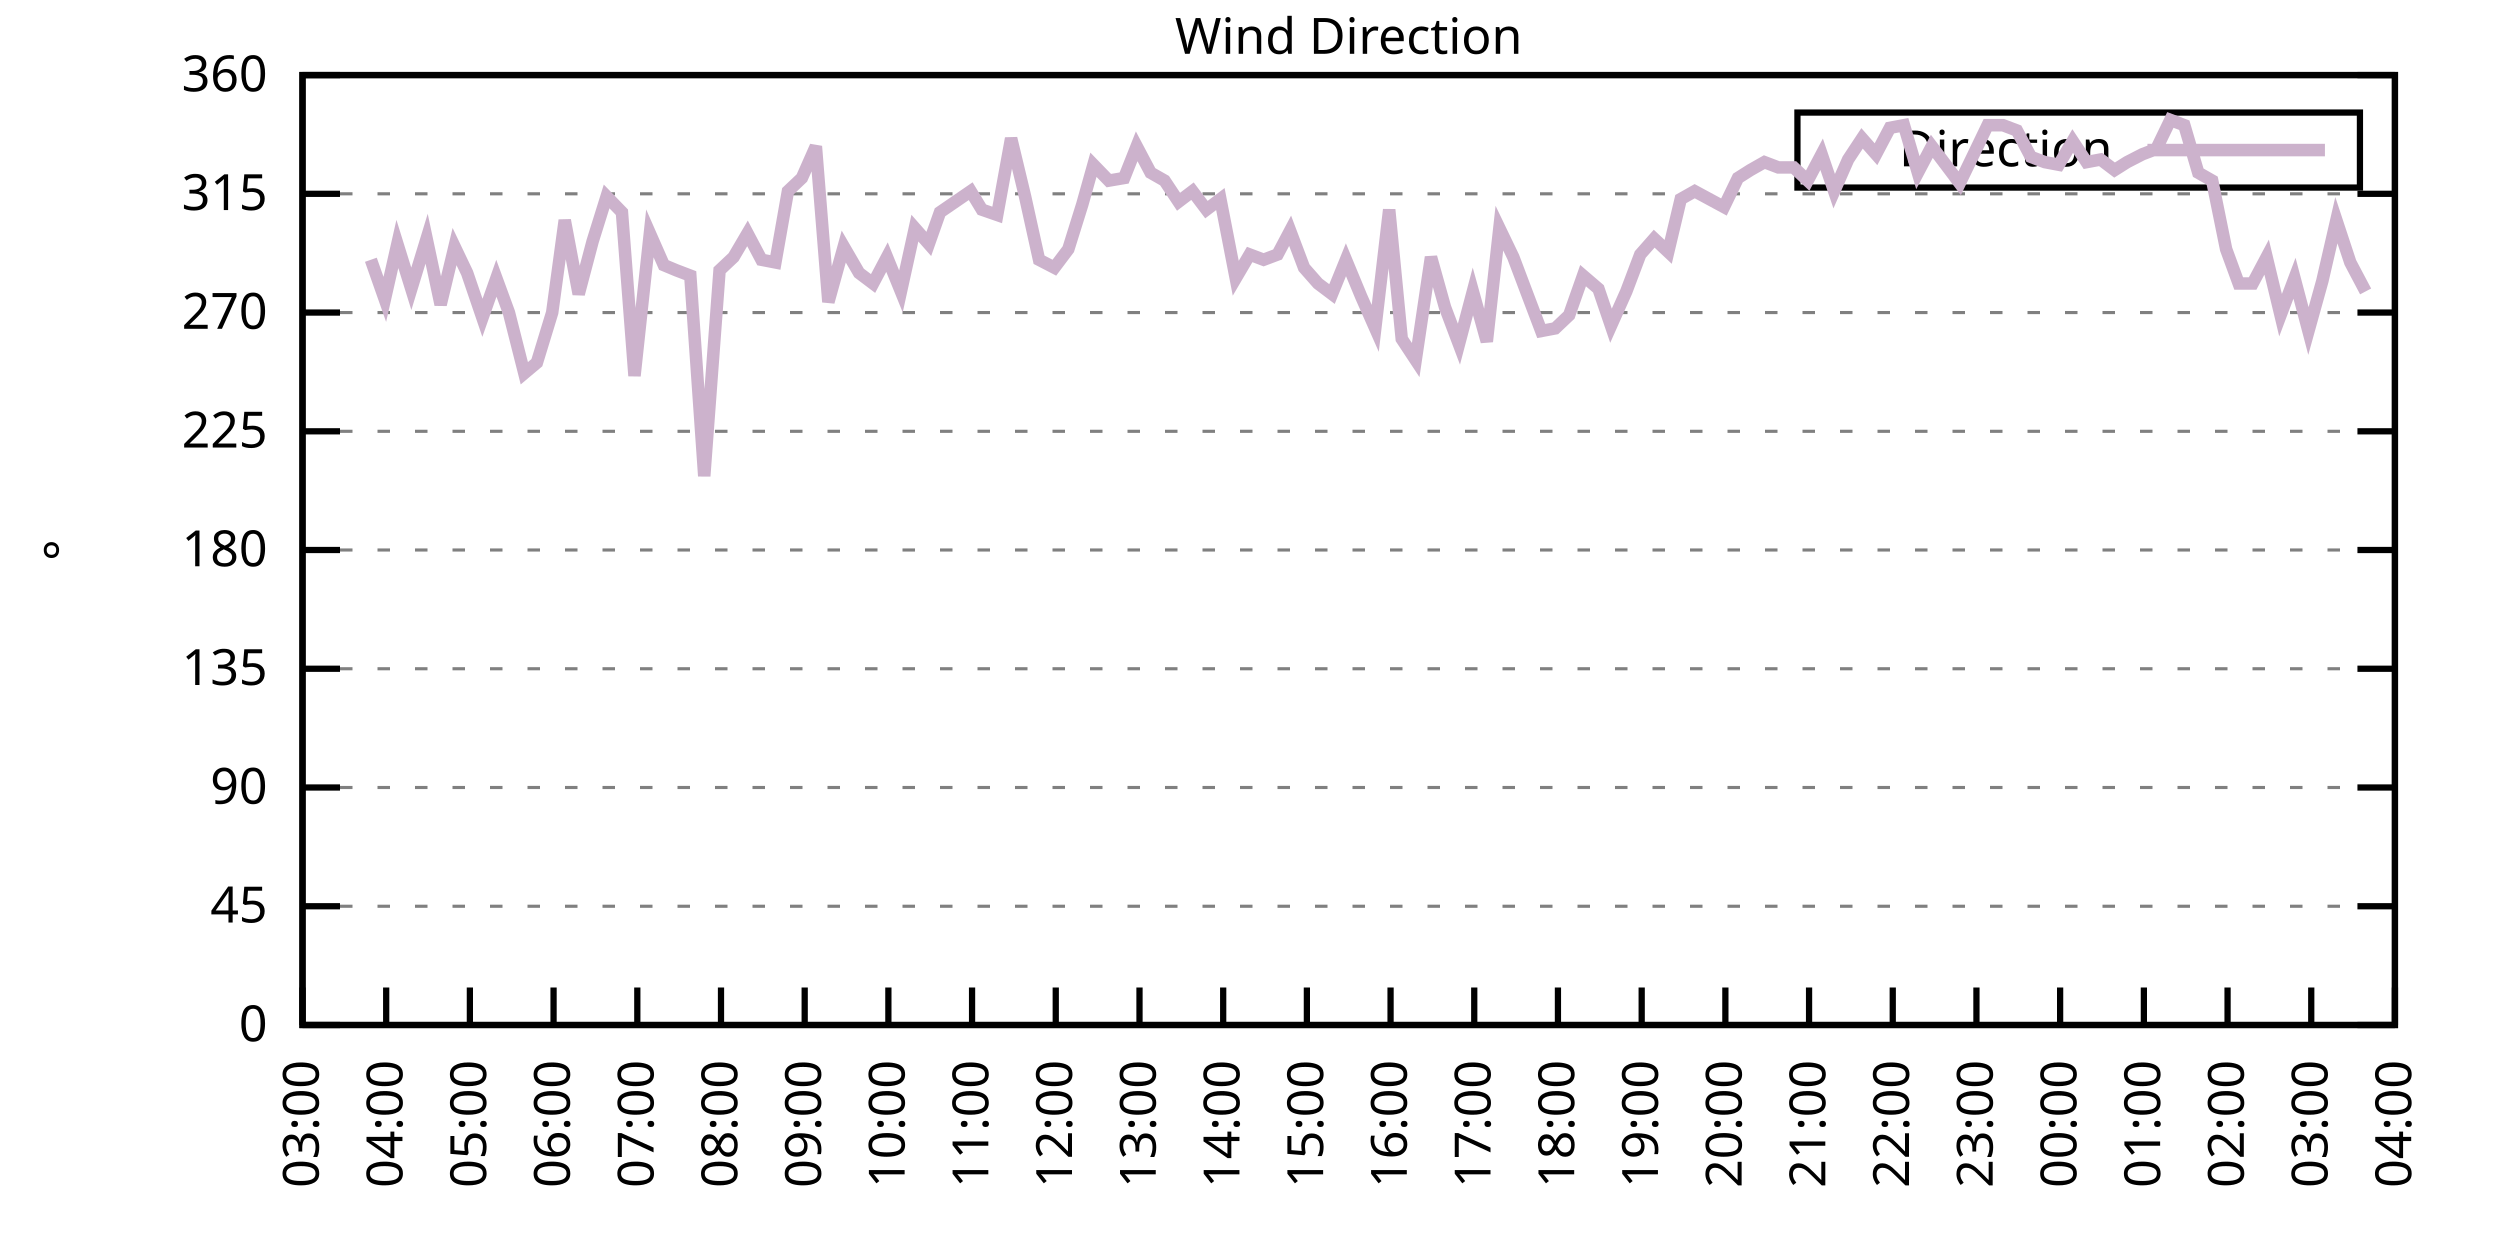
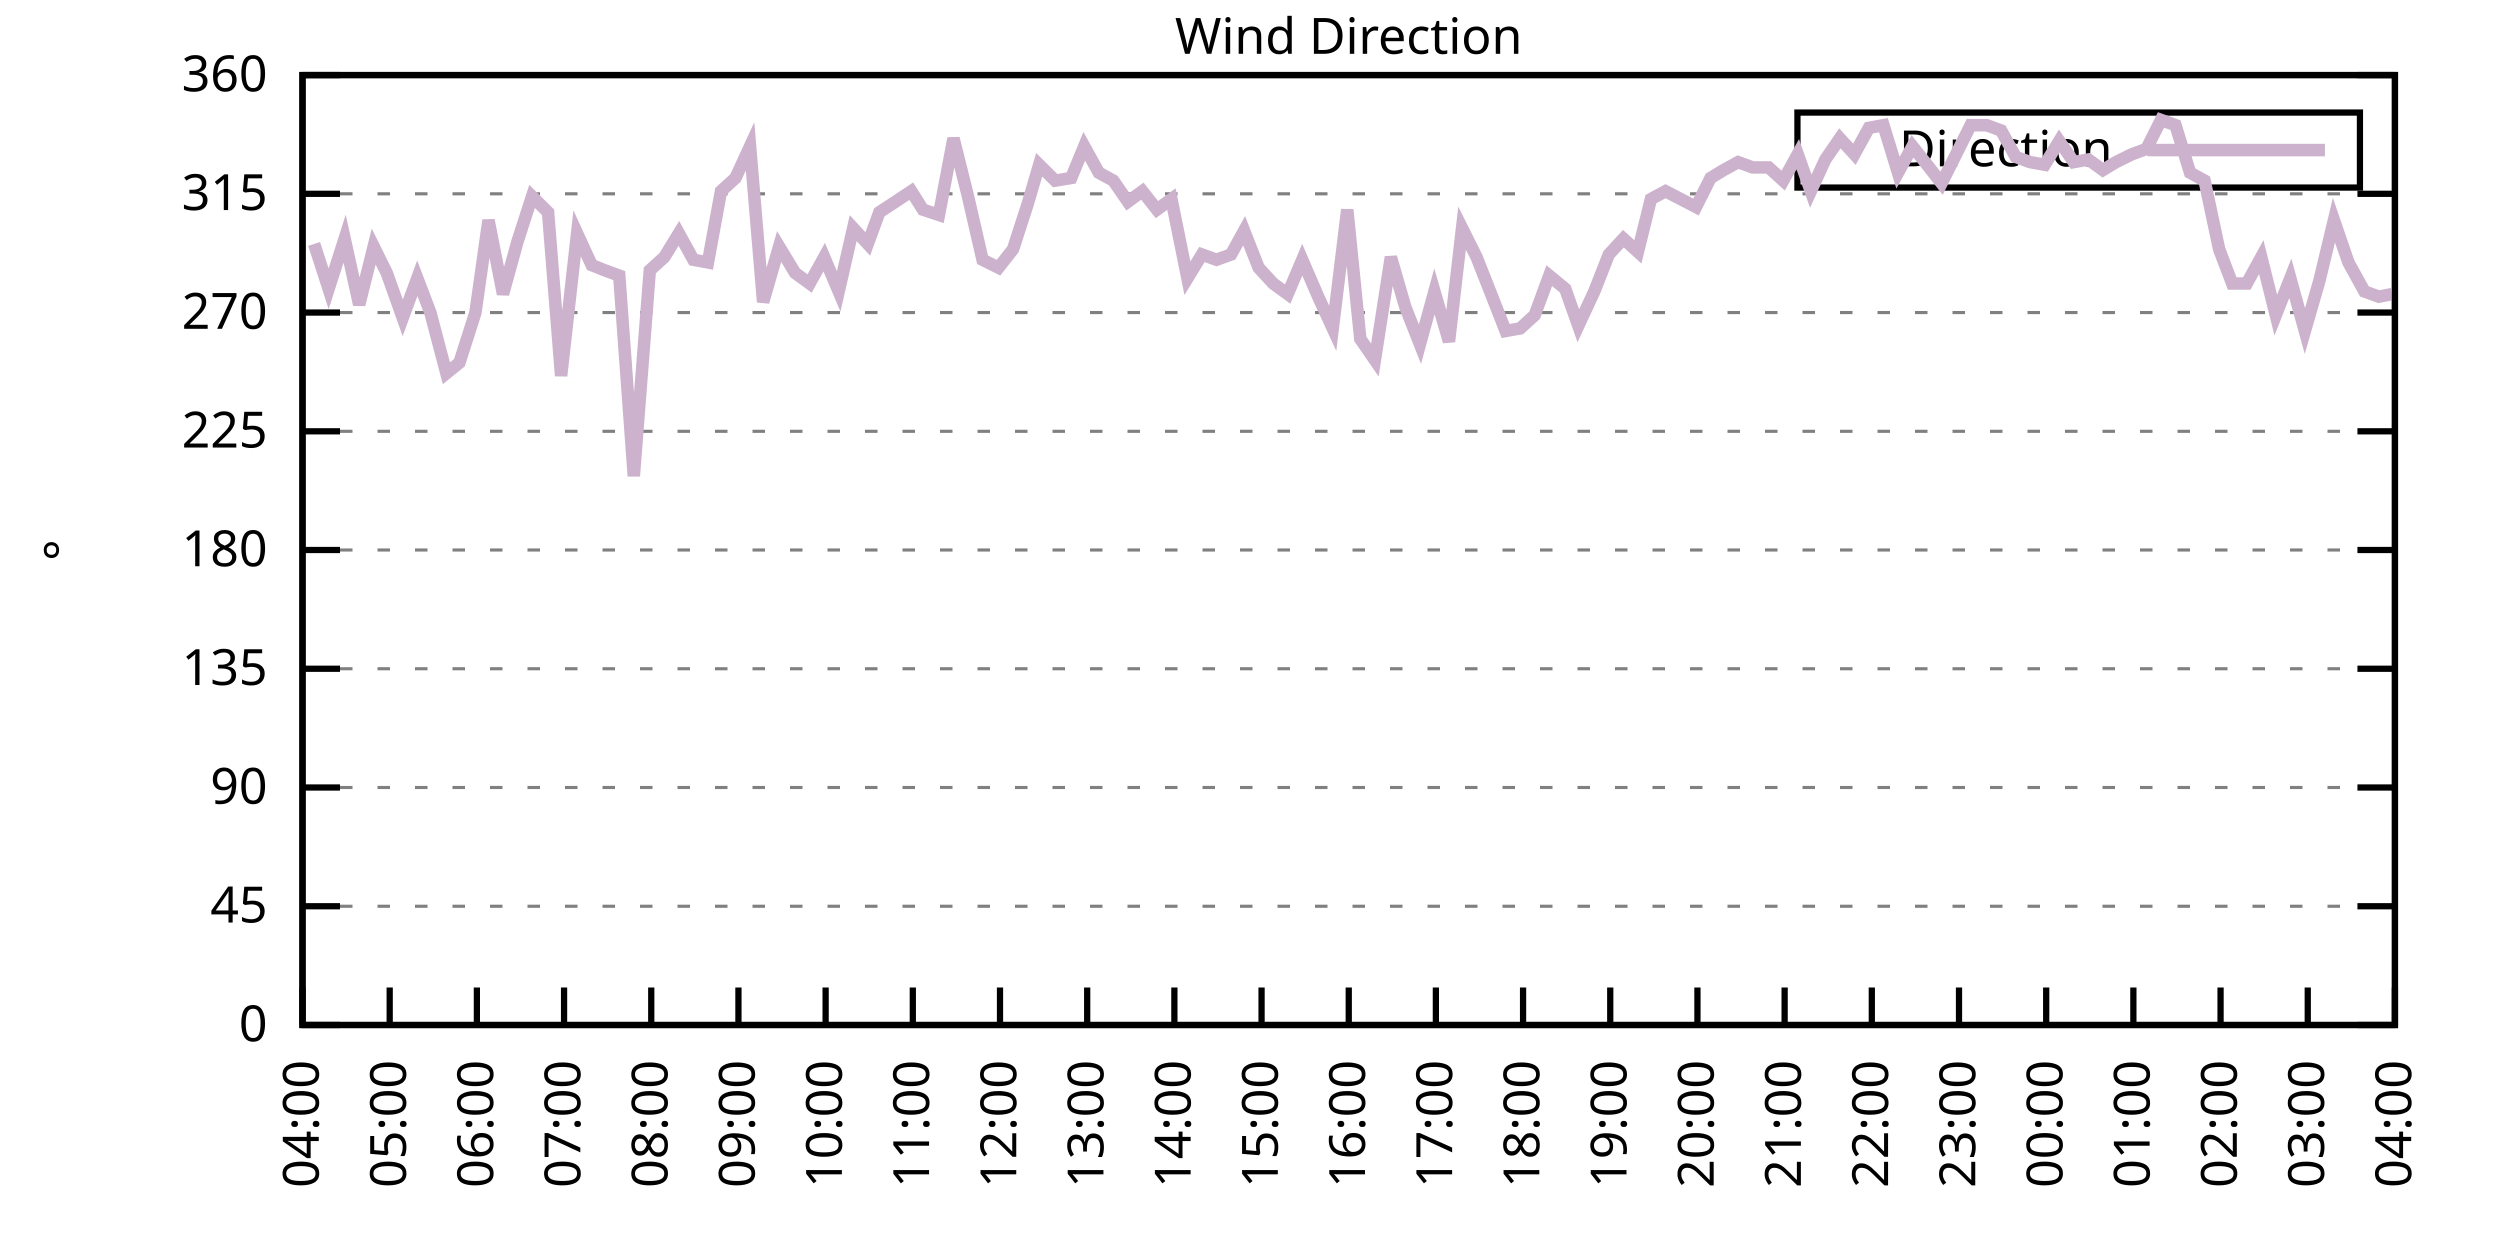
<svg xmlns="http://www.w3.org/2000/svg" xmlns:xlink="http://www.w3.org/1999/xlink" width="400" height="200" viewBox="0 0 400 200">
  <g id="gnuplot_canvas">
    <rect x="0" y="0" width="400" height="200" fill="none" />
    <defs>
      <circle id="gpDot" r="0.5" stroke-width="0.5" stroke="currentColor" />
      <path id="gpPt0" stroke-width="0.333" stroke="currentColor" d="M-1,0 h2 M0,-1 v2" />
      <path id="gpPt1" stroke-width="0.333" stroke="currentColor" d="M-1,-1 L1,1 M1,-1 L-1,1" />
      <path id="gpPt2" stroke-width="0.333" stroke="currentColor" d="M-1,0 L1,0 M0,-1 L0,1 M-1,-1 L1,1 M-1,1 L1,-1" />
      <rect id="gpPt3" stroke-width="0.333" stroke="currentColor" x="-1" y="-1" width="2" height="2" />
      <rect id="gpPt4" stroke-width="0.333" stroke="currentColor" fill="currentColor" x="-1" y="-1" width="2" height="2" />
      <circle id="gpPt5" stroke-width="0.333" stroke="currentColor" cx="0" cy="0" r="1" />
      <use xlink:href="#gpPt5" id="gpPt6" fill="currentColor" stroke="none" />
      <path id="gpPt7" stroke-width="0.333" stroke="currentColor" d="M0,-1.33 L-1.33,0.67 L1.33,0.67 z" />
      <use xlink:href="#gpPt7" id="gpPt8" fill="currentColor" stroke="none" />
      <use xlink:href="#gpPt7" id="gpPt9" stroke="currentColor" transform="rotate(180)" />
      <use xlink:href="#gpPt9" id="gpPt10" fill="currentColor" stroke="none" />
      <use xlink:href="#gpPt3" id="gpPt11" stroke="currentColor" transform="rotate(45)" />
      <use xlink:href="#gpPt11" id="gpPt12" fill="currentColor" stroke="none" />
      <path id="gpPt13" stroke-width="0.333" stroke="currentColor" d="M0,1.330 L1.265,0.411 L0.782,-1.067 L-0.782,-1.076 L-1.265,0.411 z" />
      <use xlink:href="#gpPt13" id="gpPt14" fill="currentColor" stroke="none" />
      <filter id="textbox" filterUnits="objectBoundingBox" x="0" y="0" height="1" width="1">
        <feFlood flood-color="white" flood-opacity="1" result="bgnd" />
        <feComposite in="SourceGraphic" in2="bgnd" operator="atop" />
      </filter>
      <filter id="greybox" filterUnits="objectBoundingBox" x="0" y="0" height="1" width="1">
        <feFlood flood-color="lightgrey" flood-opacity="1" result="grey" />
        <feComposite in="SourceGraphic" in2="grey" operator="atop" />
      </filter>
    </defs>
    <g fill="none" color="white" stroke="currentColor" stroke-width="1.00" stroke-linecap="butt" stroke-linejoin="miter">
</g>
    <g fill="none" color="black" stroke="currentColor" stroke-width="1.00" stroke-linecap="butt" stroke-linejoin="miter">
      <g stroke="none" shape-rendering="crispEdges">
        <polygon fill="rgb(255, 255, 255)" points="48.40,164.00 383.18,164.00 383.18,12.02 48.40,12.02 " />
      </g>
    </g>
    <g fill="none" color="black" stroke="currentColor" stroke-width="1.00" stroke-linecap="butt" stroke-linejoin="miter">
</g>
    <g fill="none" color="black" stroke="black" stroke-width="0.50" stroke-linecap="butt" stroke-linejoin="miter">
</g>
    <g fill="none" color="gray" stroke="currentColor" stroke-width="0.50" stroke-linecap="butt" stroke-linejoin="miter">
      <path stroke="gray" stroke-dasharray="2,4" class="gridline" d="M48.40,164.00 L383.19,164.00  " />
    </g>
    <g fill="none" color="gray" stroke="gray" stroke-width="1.00" stroke-linecap="butt" stroke-linejoin="miter">
</g>
    <g fill="none" color="black" stroke="currentColor" stroke-width="1.00" stroke-linecap="butt" stroke-linejoin="miter">
      <path stroke="black" d="M48.40,164.00 L54.40,164.00 M383.19,164.00 L377.19,164.00  " />
      <g transform="translate(42.80,166.60)" stroke="none" fill="black" font-family="Sans" font-size="8.00" text-anchor="end">
        <text>
          <tspan font-family="Sans"> 0</tspan>
        </text>
      </g>
    </g>
    <g fill="none" color="black" stroke="currentColor" stroke-width="1.00" stroke-linecap="butt" stroke-linejoin="miter">
</g>
    <g fill="none" color="black" stroke="black" stroke-width="0.50" stroke-linecap="butt" stroke-linejoin="miter">
</g>
    <g fill="none" color="gray" stroke="currentColor" stroke-width="0.50" stroke-linecap="butt" stroke-linejoin="miter">
      <path stroke="gray" stroke-dasharray="2,4" class="gridline" d="M48.40,145.00 L383.19,145.00  " />
    </g>
    <g fill="none" color="gray" stroke="gray" stroke-width="1.00" stroke-linecap="butt" stroke-linejoin="miter">
</g>
    <g fill="none" color="black" stroke="currentColor" stroke-width="1.00" stroke-linecap="butt" stroke-linejoin="miter">
      <path stroke="black" d="M48.40,145.00 L54.40,145.00 M383.19,145.00 L377.19,145.00  " />
      <g transform="translate(42.80,147.60)" stroke="none" fill="black" font-family="Sans" font-size="8.00" text-anchor="end">
        <text>
          <tspan font-family="Sans"> 45</tspan>
        </text>
      </g>
    </g>
    <g fill="none" color="black" stroke="currentColor" stroke-width="1.00" stroke-linecap="butt" stroke-linejoin="miter">
</g>
    <g fill="none" color="black" stroke="black" stroke-width="0.50" stroke-linecap="butt" stroke-linejoin="miter">
</g>
    <g fill="none" color="gray" stroke="currentColor" stroke-width="0.50" stroke-linecap="butt" stroke-linejoin="miter">
      <path stroke="gray" stroke-dasharray="2,4" class="gridline" d="M48.40,126.00 L383.19,126.00  " />
    </g>
    <g fill="none" color="gray" stroke="gray" stroke-width="1.00" stroke-linecap="butt" stroke-linejoin="miter">
</g>
    <g fill="none" color="black" stroke="currentColor" stroke-width="1.00" stroke-linecap="butt" stroke-linejoin="miter">
      <path stroke="black" d="M48.40,126.00 L54.40,126.00 M383.19,126.00 L377.19,126.00  " />
      <g transform="translate(42.80,128.60)" stroke="none" fill="black" font-family="Sans" font-size="8.00" text-anchor="end">
        <text>
          <tspan font-family="Sans"> 90</tspan>
        </text>
      </g>
    </g>
    <g fill="none" color="black" stroke="currentColor" stroke-width="1.00" stroke-linecap="butt" stroke-linejoin="miter">
</g>
    <g fill="none" color="black" stroke="black" stroke-width="0.50" stroke-linecap="butt" stroke-linejoin="miter">
</g>
    <g fill="none" color="gray" stroke="currentColor" stroke-width="0.50" stroke-linecap="butt" stroke-linejoin="miter">
      <path stroke="gray" stroke-dasharray="2,4" class="gridline" d="M48.40,107.00 L383.19,107.00  " />
    </g>
    <g fill="none" color="gray" stroke="gray" stroke-width="1.00" stroke-linecap="butt" stroke-linejoin="miter">
</g>
    <g fill="none" color="black" stroke="currentColor" stroke-width="1.00" stroke-linecap="butt" stroke-linejoin="miter">
      <path stroke="black" d="M48.40,107.00 L54.40,107.00 M383.19,107.00 L377.19,107.00  " />
      <g transform="translate(42.80,109.60)" stroke="none" fill="black" font-family="Sans" font-size="8.00" text-anchor="end">
        <text>
          <tspan font-family="Sans"> 135</tspan>
        </text>
      </g>
    </g>
    <g fill="none" color="black" stroke="currentColor" stroke-width="1.00" stroke-linecap="butt" stroke-linejoin="miter">
</g>
    <g fill="none" color="black" stroke="black" stroke-width="0.50" stroke-linecap="butt" stroke-linejoin="miter">
</g>
    <g fill="none" color="gray" stroke="currentColor" stroke-width="0.50" stroke-linecap="butt" stroke-linejoin="miter">
      <path stroke="gray" stroke-dasharray="2,4" class="gridline" d="M48.40,88.00 L383.19,88.00  " />
    </g>
    <g fill="none" color="gray" stroke="gray" stroke-width="1.00" stroke-linecap="butt" stroke-linejoin="miter">
</g>
    <g fill="none" color="black" stroke="currentColor" stroke-width="1.00" stroke-linecap="butt" stroke-linejoin="miter">
      <path stroke="black" d="M48.40,88.00 L54.40,88.00 M383.19,88.00 L377.19,88.00  " />
      <g transform="translate(42.80,90.60)" stroke="none" fill="black" font-family="Sans" font-size="8.00" text-anchor="end">
        <text>
          <tspan font-family="Sans"> 180</tspan>
        </text>
      </g>
    </g>
    <g fill="none" color="black" stroke="currentColor" stroke-width="1.00" stroke-linecap="butt" stroke-linejoin="miter">
</g>
    <g fill="none" color="black" stroke="black" stroke-width="0.50" stroke-linecap="butt" stroke-linejoin="miter">
</g>
    <g fill="none" color="gray" stroke="currentColor" stroke-width="0.50" stroke-linecap="butt" stroke-linejoin="miter">
      <path stroke="gray" stroke-dasharray="2,4" class="gridline" d="M48.40,69.01 L383.19,69.01  " />
    </g>
    <g fill="none" color="gray" stroke="gray" stroke-width="1.00" stroke-linecap="butt" stroke-linejoin="miter">
</g>
    <g fill="none" color="black" stroke="currentColor" stroke-width="1.00" stroke-linecap="butt" stroke-linejoin="miter">
      <path stroke="black" d="M48.40,69.01 L54.40,69.01 M383.19,69.01 L377.19,69.01  " />
      <g transform="translate(42.80,71.61)" stroke="none" fill="black" font-family="Sans" font-size="8.00" text-anchor="end">
        <text>
          <tspan font-family="Sans"> 225</tspan>
        </text>
      </g>
    </g>
    <g fill="none" color="black" stroke="currentColor" stroke-width="1.00" stroke-linecap="butt" stroke-linejoin="miter">
</g>
    <g fill="none" color="black" stroke="black" stroke-width="0.50" stroke-linecap="butt" stroke-linejoin="miter">
</g>
    <g fill="none" color="gray" stroke="currentColor" stroke-width="0.50" stroke-linecap="butt" stroke-linejoin="miter">
      <path stroke="gray" stroke-dasharray="2,4" class="gridline" d="M48.40,50.01 L383.19,50.01  " />
    </g>
    <g fill="none" color="gray" stroke="gray" stroke-width="1.00" stroke-linecap="butt" stroke-linejoin="miter">
</g>
    <g fill="none" color="black" stroke="currentColor" stroke-width="1.00" stroke-linecap="butt" stroke-linejoin="miter">
      <path stroke="black" d="M48.40,50.01 L54.40,50.01 M383.19,50.01 L377.19,50.01  " />
      <g transform="translate(42.80,52.61)" stroke="none" fill="black" font-family="Sans" font-size="8.00" text-anchor="end">
        <text>
          <tspan font-family="Sans"> 270</tspan>
        </text>
      </g>
    </g>
    <g fill="none" color="black" stroke="currentColor" stroke-width="1.00" stroke-linecap="butt" stroke-linejoin="miter">
</g>
    <g fill="none" color="black" stroke="black" stroke-width="0.50" stroke-linecap="butt" stroke-linejoin="miter">
</g>
    <g fill="none" color="gray" stroke="currentColor" stroke-width="0.50" stroke-linecap="butt" stroke-linejoin="miter">
      <path stroke="gray" stroke-dasharray="2,4" class="gridline" d="M48.40,31.01 L383.19,31.01  " />
    </g>
    <g fill="none" color="gray" stroke="gray" stroke-width="1.00" stroke-linecap="butt" stroke-linejoin="miter">
</g>
    <g fill="none" color="black" stroke="currentColor" stroke-width="1.00" stroke-linecap="butt" stroke-linejoin="miter">
      <path stroke="black" d="M48.40,31.01 L54.40,31.01 M383.19,31.01 L377.19,31.01  " />
      <g transform="translate(42.80,33.61)" stroke="none" fill="black" font-family="Sans" font-size="8.00" text-anchor="end">
        <text>
          <tspan font-family="Sans"> 315</tspan>
        </text>
      </g>
    </g>
    <g fill="none" color="black" stroke="currentColor" stroke-width="1.00" stroke-linecap="butt" stroke-linejoin="miter">
</g>
    <g fill="none" color="black" stroke="black" stroke-width="0.50" stroke-linecap="butt" stroke-linejoin="miter">
</g>
    <g fill="none" color="gray" stroke="currentColor" stroke-width="0.50" stroke-linecap="butt" stroke-linejoin="miter">
      <path stroke="gray" stroke-dasharray="2,4" class="gridline" d="M48.40,12.01 L383.19,12.01  " />
    </g>
    <g fill="none" color="gray" stroke="gray" stroke-width="1.00" stroke-linecap="butt" stroke-linejoin="miter">
</g>
    <g fill="none" color="black" stroke="currentColor" stroke-width="1.00" stroke-linecap="butt" stroke-linejoin="miter">
      <path stroke="black" d="M48.40,12.01 L54.40,12.01 M383.19,12.01 L377.19,12.01  " />
      <g transform="translate(42.80,14.61)" stroke="none" fill="black" font-family="Sans" font-size="8.00" text-anchor="end">
        <text>
          <tspan font-family="Sans"> 360</tspan>
        </text>
      </g>
    </g>
    <g fill="none" color="black" stroke="currentColor" stroke-width="1.00" stroke-linecap="butt" stroke-linejoin="miter">
      <path stroke="black" d="M48.40,164.00 L48.40,158.00  " />
      <g transform="translate(51.00,169.60) rotate(270.00)" stroke="none" fill="black" font-family="Sans" font-size="8.00" text-anchor="end">
        <text>
-           <tspan font-family="Sans">03:00</tspan>
-         </text>
-       </g>
-     </g>
-     <g fill="none" color="black" stroke="currentColor" stroke-width="1.00" stroke-linecap="butt" stroke-linejoin="miter">
-       <path stroke="black" d="M61.79,164.00 L61.79,158.00  " />
-       <g transform="translate(64.39,169.60) rotate(270.00)" stroke="none" fill="black" font-family="Sans" font-size="8.00" text-anchor="end">
-         <text>
          <tspan font-family="Sans">04:00</tspan>
        </text>
      </g>
    </g>
    <g fill="none" color="black" stroke="currentColor" stroke-width="1.00" stroke-linecap="butt" stroke-linejoin="miter">
-       <path stroke="black" d="M75.18,164.00 L75.18,158.00  " />
-       <g transform="translate(77.78,169.60) rotate(270.00)" stroke="none" fill="black" font-family="Sans" font-size="8.00" text-anchor="end">
+       <path stroke="black" d="M62.35,164.00 L62.35,158.00  " />
+       <g transform="translate(64.95,169.60) rotate(270.00)" stroke="none" fill="black" font-family="Sans" font-size="8.00" text-anchor="end">
        <text>
          <tspan font-family="Sans">05:00</tspan>
        </text>
      </g>
    </g>
    <g fill="none" color="black" stroke="currentColor" stroke-width="1.00" stroke-linecap="butt" stroke-linejoin="miter">
-       <path stroke="black" d="M88.57,164.00 L88.57,158.00  " />
-       <g transform="translate(91.17,169.60) rotate(270.00)" stroke="none" fill="black" font-family="Sans" font-size="8.00" text-anchor="end">
+       <path stroke="black" d="M76.30,164.00 L76.30,158.00  " />
+       <g transform="translate(78.90,169.60) rotate(270.00)" stroke="none" fill="black" font-family="Sans" font-size="8.00" text-anchor="end">
        <text>
          <tspan font-family="Sans">06:00</tspan>
        </text>
      </g>
    </g>
    <g fill="none" color="black" stroke="currentColor" stroke-width="1.00" stroke-linecap="butt" stroke-linejoin="miter">
-       <path stroke="black" d="M101.97,164.00 L101.97,158.00  " />
-       <g transform="translate(104.57,169.60) rotate(270.00)" stroke="none" fill="black" font-family="Sans" font-size="8.00" text-anchor="end">
+       <path stroke="black" d="M90.25,164.00 L90.25,158.00  " />
+       <g transform="translate(92.85,169.60) rotate(270.00)" stroke="none" fill="black" font-family="Sans" font-size="8.00" text-anchor="end">
        <text>
          <tspan font-family="Sans">07:00</tspan>
        </text>
      </g>
    </g>
    <g fill="none" color="black" stroke="currentColor" stroke-width="1.00" stroke-linecap="butt" stroke-linejoin="miter">
-       <path stroke="black" d="M115.36,164.00 L115.36,158.00  " />
-       <g transform="translate(117.96,169.60) rotate(270.00)" stroke="none" fill="black" font-family="Sans" font-size="8.00" text-anchor="end">
+       <path stroke="black" d="M104.20,164.00 L104.20,158.00  " />
+       <g transform="translate(106.80,169.60) rotate(270.00)" stroke="none" fill="black" font-family="Sans" font-size="8.00" text-anchor="end">
        <text>
          <tspan font-family="Sans">08:00</tspan>
        </text>
      </g>
    </g>
    <g fill="none" color="black" stroke="currentColor" stroke-width="1.00" stroke-linecap="butt" stroke-linejoin="miter">
-       <path stroke="black" d="M128.75,164.00 L128.75,158.00  " />
-       <g transform="translate(131.35,169.60) rotate(270.00)" stroke="none" fill="black" font-family="Sans" font-size="8.00" text-anchor="end">
+       <path stroke="black" d="M118.15,164.00 L118.15,158.00  " />
+       <g transform="translate(120.75,169.60) rotate(270.00)" stroke="none" fill="black" font-family="Sans" font-size="8.00" text-anchor="end">
        <text>
          <tspan font-family="Sans">09:00</tspan>
        </text>
      </g>
    </g>
    <g fill="none" color="black" stroke="currentColor" stroke-width="1.00" stroke-linecap="butt" stroke-linejoin="miter">
-       <path stroke="black" d="M142.14,164.00 L142.14,158.00  " />
-       <g transform="translate(144.74,169.60) rotate(270.00)" stroke="none" fill="black" font-family="Sans" font-size="8.00" text-anchor="end">
+       <path stroke="black" d="M132.10,164.00 L132.10,158.00  " />
+       <g transform="translate(134.70,169.60) rotate(270.00)" stroke="none" fill="black" font-family="Sans" font-size="8.00" text-anchor="end">
        <text>
          <tspan font-family="Sans">10:00</tspan>
        </text>
      </g>
    </g>
    <g fill="none" color="black" stroke="currentColor" stroke-width="1.00" stroke-linecap="butt" stroke-linejoin="miter">
-       <path stroke="black" d="M155.53,164.00 L155.53,158.00  " />
-       <g transform="translate(158.13,169.60) rotate(270.00)" stroke="none" fill="black" font-family="Sans" font-size="8.00" text-anchor="end">
+       <path stroke="black" d="M146.05,164.00 L146.05,158.00  " />
+       <g transform="translate(148.65,169.60) rotate(270.00)" stroke="none" fill="black" font-family="Sans" font-size="8.00" text-anchor="end">
        <text>
          <tspan font-family="Sans">11:00</tspan>
        </text>
      </g>
    </g>
    <g fill="none" color="black" stroke="currentColor" stroke-width="1.00" stroke-linecap="butt" stroke-linejoin="miter">
-       <path stroke="black" d="M168.92,164.00 L168.92,158.00  " />
-       <g transform="translate(171.52,169.60) rotate(270.00)" stroke="none" fill="black" font-family="Sans" font-size="8.00" text-anchor="end">
+       <path stroke="black" d="M160.00,164.00 L160.00,158.00  " />
+       <g transform="translate(162.60,169.60) rotate(270.00)" stroke="none" fill="black" font-family="Sans" font-size="8.00" text-anchor="end">
        <text>
          <tspan font-family="Sans">12:00</tspan>
        </text>
      </g>
    </g>
    <g fill="none" color="black" stroke="currentColor" stroke-width="1.00" stroke-linecap="butt" stroke-linejoin="miter">
-       <path stroke="black" d="M182.32,164.00 L182.32,158.00  " />
-       <g transform="translate(184.92,169.60) rotate(270.00)" stroke="none" fill="black" font-family="Sans" font-size="8.00" text-anchor="end">
+       <path stroke="black" d="M173.95,164.00 L173.95,158.00  " />
+       <g transform="translate(176.55,169.60) rotate(270.00)" stroke="none" fill="black" font-family="Sans" font-size="8.00" text-anchor="end">
        <text>
          <tspan font-family="Sans">13:00</tspan>
        </text>
      </g>
    </g>
    <g fill="none" color="black" stroke="currentColor" stroke-width="1.00" stroke-linecap="butt" stroke-linejoin="miter">
-       <path stroke="black" d="M195.71,164.00 L195.71,158.00  " />
-       <g transform="translate(198.31,169.60) rotate(270.00)" stroke="none" fill="black" font-family="Sans" font-size="8.00" text-anchor="end">
+       <path stroke="black" d="M187.90,164.00 L187.90,158.00  " />
+       <g transform="translate(190.50,169.60) rotate(270.00)" stroke="none" fill="black" font-family="Sans" font-size="8.00" text-anchor="end">
        <text>
          <tspan font-family="Sans">14:00</tspan>
        </text>
      </g>
    </g>
    <g fill="none" color="black" stroke="currentColor" stroke-width="1.00" stroke-linecap="butt" stroke-linejoin="miter">
-       <path stroke="black" d="M209.10,164.00 L209.10,158.00  " />
-       <g transform="translate(211.70,169.60) rotate(270.00)" stroke="none" fill="black" font-family="Sans" font-size="8.00" text-anchor="end">
+       <path stroke="black" d="M201.85,164.00 L201.85,158.00  " />
+       <g transform="translate(204.45,169.60) rotate(270.00)" stroke="none" fill="black" font-family="Sans" font-size="8.00" text-anchor="end">
        <text>
          <tspan font-family="Sans">15:00</tspan>
        </text>
      </g>
    </g>
    <g fill="none" color="black" stroke="currentColor" stroke-width="1.00" stroke-linecap="butt" stroke-linejoin="miter">
-       <path stroke="black" d="M222.49,164.00 L222.49,158.00  " />
-       <g transform="translate(225.09,169.60) rotate(270.00)" stroke="none" fill="black" font-family="Sans" font-size="8.00" text-anchor="end">
+       <path stroke="black" d="M215.80,164.00 L215.80,158.00  " />
+       <g transform="translate(218.40,169.60) rotate(270.00)" stroke="none" fill="black" font-family="Sans" font-size="8.00" text-anchor="end">
        <text>
          <tspan font-family="Sans">16:00</tspan>
        </text>
      </g>
    </g>
    <g fill="none" color="black" stroke="currentColor" stroke-width="1.00" stroke-linecap="butt" stroke-linejoin="miter">
-       <path stroke="black" d="M235.88,164.00 L235.88,158.00  " />
-       <g transform="translate(238.48,169.60) rotate(270.00)" stroke="none" fill="black" font-family="Sans" font-size="8.00" text-anchor="end">
+       <path stroke="black" d="M229.74,164.00 L229.74,158.00  " />
+       <g transform="translate(232.34,169.60) rotate(270.00)" stroke="none" fill="black" font-family="Sans" font-size="8.00" text-anchor="end">
        <text>
          <tspan font-family="Sans">17:00</tspan>
        </text>
      </g>
    </g>
    <g fill="none" color="black" stroke="currentColor" stroke-width="1.00" stroke-linecap="butt" stroke-linejoin="miter">
-       <path stroke="black" d="M249.27,164.00 L249.27,158.00  " />
-       <g transform="translate(251.87,169.60) rotate(270.00)" stroke="none" fill="black" font-family="Sans" font-size="8.00" text-anchor="end">
+       <path stroke="black" d="M243.69,164.00 L243.69,158.00  " />
+       <g transform="translate(246.29,169.60) rotate(270.00)" stroke="none" fill="black" font-family="Sans" font-size="8.00" text-anchor="end">
        <text>
          <tspan font-family="Sans">18:00</tspan>
        </text>
      </g>
    </g>
    <g fill="none" color="black" stroke="currentColor" stroke-width="1.00" stroke-linecap="butt" stroke-linejoin="miter">
-       <path stroke="black" d="M262.67,164.00 L262.67,158.00  " />
-       <g transform="translate(265.27,169.60) rotate(270.00)" stroke="none" fill="black" font-family="Sans" font-size="8.00" text-anchor="end">
+       <path stroke="black" d="M257.64,164.00 L257.64,158.00  " />
+       <g transform="translate(260.24,169.60) rotate(270.00)" stroke="none" fill="black" font-family="Sans" font-size="8.00" text-anchor="end">
        <text>
          <tspan font-family="Sans">19:00</tspan>
        </text>
      </g>
    </g>
    <g fill="none" color="black" stroke="currentColor" stroke-width="1.00" stroke-linecap="butt" stroke-linejoin="miter">
-       <path stroke="black" d="M276.06,164.00 L276.06,158.00  " />
-       <g transform="translate(278.66,169.60) rotate(270.00)" stroke="none" fill="black" font-family="Sans" font-size="8.00" text-anchor="end">
+       <path stroke="black" d="M271.59,164.00 L271.59,158.00  " />
+       <g transform="translate(274.19,169.60) rotate(270.00)" stroke="none" fill="black" font-family="Sans" font-size="8.00" text-anchor="end">
        <text>
          <tspan font-family="Sans">20:00</tspan>
        </text>
      </g>
    </g>
    <g fill="none" color="black" stroke="currentColor" stroke-width="1.00" stroke-linecap="butt" stroke-linejoin="miter">
-       <path stroke="black" d="M289.45,164.00 L289.45,158.00  " />
-       <g transform="translate(292.05,169.60) rotate(270.00)" stroke="none" fill="black" font-family="Sans" font-size="8.00" text-anchor="end">
+       <path stroke="black" d="M285.54,164.00 L285.54,158.00  " />
+       <g transform="translate(288.14,169.60) rotate(270.00)" stroke="none" fill="black" font-family="Sans" font-size="8.00" text-anchor="end">
        <text>
          <tspan font-family="Sans">21:00</tspan>
        </text>
      </g>
    </g>
    <g fill="none" color="black" stroke="currentColor" stroke-width="1.00" stroke-linecap="butt" stroke-linejoin="miter">
-       <path stroke="black" d="M302.84,164.00 L302.84,158.00  " />
-       <g transform="translate(305.44,169.60) rotate(270.00)" stroke="none" fill="black" font-family="Sans" font-size="8.00" text-anchor="end">
+       <path stroke="black" d="M299.49,164.00 L299.49,158.00  " />
+       <g transform="translate(302.09,169.60) rotate(270.00)" stroke="none" fill="black" font-family="Sans" font-size="8.00" text-anchor="end">
        <text>
          <tspan font-family="Sans">22:00</tspan>
        </text>
      </g>
    </g>
    <g fill="none" color="black" stroke="currentColor" stroke-width="1.00" stroke-linecap="butt" stroke-linejoin="miter">
-       <path stroke="black" d="M316.23,164.00 L316.23,158.00  " />
-       <g transform="translate(318.83,169.60) rotate(270.00)" stroke="none" fill="black" font-family="Sans" font-size="8.00" text-anchor="end">
+       <path stroke="black" d="M313.44,164.00 L313.44,158.00  " />
+       <g transform="translate(316.04,169.60) rotate(270.00)" stroke="none" fill="black" font-family="Sans" font-size="8.00" text-anchor="end">
        <text>
          <tspan font-family="Sans">23:00</tspan>
        </text>
      </g>
    </g>
    <g fill="none" color="black" stroke="currentColor" stroke-width="1.00" stroke-linecap="butt" stroke-linejoin="miter">
-       <path stroke="black" d="M329.62,164.00 L329.62,158.00  " />
-       <g transform="translate(332.22,169.60) rotate(270.00)" stroke="none" fill="black" font-family="Sans" font-size="8.00" text-anchor="end">
+       <path stroke="black" d="M327.39,164.00 L327.39,158.00  " />
+       <g transform="translate(329.99,169.60) rotate(270.00)" stroke="none" fill="black" font-family="Sans" font-size="8.00" text-anchor="end">
        <text>
          <tspan font-family="Sans">00:00</tspan>
        </text>
      </g>
    </g>
    <g fill="none" color="black" stroke="currentColor" stroke-width="1.00" stroke-linecap="butt" stroke-linejoin="miter">
-       <path stroke="black" d="M343.02,164.00 L343.02,158.00  " />
-       <g transform="translate(345.62,169.60) rotate(270.00)" stroke="none" fill="black" font-family="Sans" font-size="8.00" text-anchor="end">
+       <path stroke="black" d="M341.34,164.00 L341.34,158.00  " />
+       <g transform="translate(343.94,169.60) rotate(270.00)" stroke="none" fill="black" font-family="Sans" font-size="8.00" text-anchor="end">
        <text>
          <tspan font-family="Sans">01:00</tspan>
        </text>
      </g>
    </g>
    <g fill="none" color="black" stroke="currentColor" stroke-width="1.00" stroke-linecap="butt" stroke-linejoin="miter">
-       <path stroke="black" d="M356.41,164.00 L356.41,158.00  " />
-       <g transform="translate(359.01,169.60) rotate(270.00)" stroke="none" fill="black" font-family="Sans" font-size="8.00" text-anchor="end">
+       <path stroke="black" d="M355.29,164.00 L355.29,158.00  " />
+       <g transform="translate(357.89,169.60) rotate(270.00)" stroke="none" fill="black" font-family="Sans" font-size="8.00" text-anchor="end">
        <text>
          <tspan font-family="Sans">02:00</tspan>
        </text>
      </g>
    </g>
    <g fill="none" color="black" stroke="currentColor" stroke-width="1.00" stroke-linecap="butt" stroke-linejoin="miter">
-       <path stroke="black" d="M369.80,164.00 L369.80,158.00  " />
-       <g transform="translate(372.40,169.60) rotate(270.00)" stroke="none" fill="black" font-family="Sans" font-size="8.00" text-anchor="end">
+       <path stroke="black" d="M369.24,164.00 L369.24,158.00  " />
+       <g transform="translate(371.84,169.60) rotate(270.00)" stroke="none" fill="black" font-family="Sans" font-size="8.00" text-anchor="end">
        <text>
          <tspan font-family="Sans">03:00</tspan>
        </text>
      </g>
    </g>
    <g fill="none" color="black" stroke="currentColor" stroke-width="1.00" stroke-linecap="butt" stroke-linejoin="miter">
      <path stroke="black" d="M383.19,164.00 L383.19,158.00  " />
      <g transform="translate(385.79,169.60) rotate(270.00)" stroke="none" fill="black" font-family="Sans" font-size="8.00" text-anchor="end">
        <text>
          <tspan font-family="Sans">04:00</tspan>
        </text>
      </g>
    </g>
    <g fill="none" color="black" stroke="currentColor" stroke-width="1.00" stroke-linecap="butt" stroke-linejoin="miter">
</g>
    <g fill="none" color="black" stroke="currentColor" stroke-width="1.00" stroke-linecap="butt" stroke-linejoin="miter">
      <path stroke="black" d="M48.40,12.01 L48.40,164.00 L383.19,164.00 L383.19,12.01 L48.40,12.01 Z  " />
    </g>
    <g fill="none" color="black" stroke="currentColor" stroke-width="1.00" stroke-linecap="butt" stroke-linejoin="miter">
</g>
    <g fill="none" color="black" stroke="currentColor" stroke-width="1.00" stroke-linecap="butt" stroke-linejoin="miter">
      <path stroke="black" d="M287.59,30.01 L287.59,18.01 L377.59,18.01 L377.59,30.01 L287.59,30.01 Z  " />
    </g>
    <g id="Wind_direction_plot_1">
      <g fill="none" color="white" stroke="black" stroke-width="2.00" stroke-linecap="butt" stroke-linejoin="miter">
</g>
      <g fill="none" color="black" stroke="currentColor" stroke-width="2.00" stroke-linecap="butt" stroke-linejoin="miter">
        <g transform="translate(337.99,26.61)" stroke="none" fill="black" font-family="Sans" font-size="8.00" text-anchor="end">
          <text>
            <tspan font-family="Sans">Direction</tspan>
          </text>
        </g>
      </g>
      <g fill="none" color="black" stroke="currentColor" stroke-width="2.00" stroke-linecap="butt" stroke-linejoin="miter">
-         <path stroke="rgb(204, 178, 204)" d="M343.59,24.01 L371.99,24.01 M59.34,41.56 L61.57,47.90 L63.58,39.03 L65.81,46.21 L68.26,38.19 L70.50,48.74   L72.73,39.45 L74.74,43.67 L77.19,50.85 L79.42,44.52 L81.43,50.01 L83.89,59.72 L85.90,58.03 L88.35,50.01   L90.36,35.23 L92.59,47.05 L94.82,38.61 L97.06,31.43 L99.51,33.96 L101.52,60.14 L103.98,37.34 L106.21,42.41   L108.22,43.25 L110.45,44.10 L112.68,76.18 L115.13,43.25 L117.37,41.14 L119.60,37.34 L121.83,41.56 L124.06,41.99   L126.07,30.59 L128.30,28.48 L130.54,23.41 L132.54,48.32 L135.00,39.45 L137.45,43.67 L139.69,45.36 L141.92,41.14   L144.15,46.63 L146.38,36.50 L148.61,39.03 L150.40,33.96 L152.85,32.28 L155.31,30.59 L157.10,33.54 L159.55,34.39   L161.78,22.14 L164.01,31.43 L166.25,41.56 L168.70,42.83 L170.93,39.87 L173.17,32.70 L174.95,26.36 L177.41,28.90   L179.86,28.48 L181.87,23.41 L184.10,27.63 L186.33,28.90 L188.57,32.28 L190.80,30.59 L193.03,33.54 L195.26,31.85   L197.72,44.52 L199.95,40.72 L202.18,41.56 L204.41,40.72 L206.42,36.92 L208.65,42.83 L210.88,45.36 L213.12,47.05   L215.35,41.56 L217.80,47.47 L220.04,52.54 L222.27,33.54 L224.28,54.23 L226.51,57.61 L228.96,41.14 L231.20,49.16   L233.43,55.07 L235.66,46.63 L237.89,54.65 L239.90,36.50 L242.13,41.14 L244.36,47.05 L246.60,52.96 L248.83,52.54   L251.06,50.43 L253.29,44.10 L255.75,46.21 L257.76,52.12 L260.21,46.63 L262.44,40.72 L264.67,38.19 L266.91,40.30   L268.92,31.85 L271.15,30.59 L275.83,33.12 L278.07,28.48 L280.07,27.21 L282.31,25.94 L284.54,26.79 L286.99,26.79   L289.23,28.90 L291.46,24.68 L293.47,30.59 L295.70,25.52 L297.93,22.14 L300.16,24.68 L302.39,20.45 L304.63,20.03   L306.86,27.63 L309.09,23.41 L311.32,26.36 L313.55,29.32 L315.79,24.68 L318.02,20.03 L320.47,20.03 L322.70,20.88   L324.94,25.10 L327.17,25.94 L329.40,26.36 L331.63,22.56 L333.86,25.94 L336.10,25.52 L338.33,27.21 L340.34,25.94   L342.79,24.68 L345.02,23.83 L347.26,19.19 L349.49,20.03 L351.72,27.63 L353.95,28.90 L356.18,39.87 L358.19,45.36   L360.42,45.36 L362.66,41.14 L364.89,50.43 L367.12,44.52 L369.35,52.96 L371.58,44.94 L373.82,35.23 L376.05,41.99   L378.50,46.63  " />
+         <path stroke="rgb(204, 178, 204)" d="M343.59,24.01 L371.99,24.01 M50.26,39.03 L52.58,46.21 L55.14,38.19 L57.47,48.74 L59.79,39.45 L61.88,43.67   L64.44,50.85 L66.77,44.52 L68.86,50.01 L71.42,59.72 L73.51,58.03 L76.07,50.01 L78.16,35.23 L80.48,47.05   L82.81,38.61 L85.13,31.43 L87.69,33.96 L89.78,60.14 L92.34,37.34 L94.67,42.41 L96.76,43.25 L99.08,44.10   L101.41,76.18 L103.97,43.25 L106.29,41.14 L108.62,37.34 L110.94,41.56 L113.27,41.99 L115.36,30.59 L117.68,28.48   L120.01,23.41 L122.10,48.32 L124.66,39.45 L127.22,43.67 L129.54,45.36 L131.87,41.14 L134.19,46.63 L136.51,36.50   L138.84,39.03 L140.70,33.96 L143.26,32.28 L145.81,30.59 L147.67,33.54 L150.23,34.39 L152.56,22.14 L154.88,31.43   L157.21,41.56 L159.76,42.83 L162.09,39.87 L164.41,32.70 L166.27,26.36 L168.83,28.90 L171.39,28.48 L173.48,23.41   L175.81,27.63 L178.13,28.90 L180.46,32.28 L182.78,30.59 L185.11,33.54 L187.43,31.85 L189.99,44.52 L192.31,40.72   L194.64,41.56 L196.96,40.72 L199.06,36.92 L201.38,42.83 L203.71,45.36 L206.03,47.05 L208.36,41.56 L210.91,47.47   L213.24,52.54 L215.56,33.54 L217.65,54.23 L219.98,57.61 L222.54,41.14 L224.86,49.16 L227.19,55.07 L229.51,46.63   L231.84,54.65 L233.93,36.50 L236.25,41.14 L238.58,47.05 L240.90,52.96 L243.23,52.54 L245.55,50.43 L247.88,44.10   L250.44,46.21 L252.53,52.12 L255.09,46.63 L257.41,40.72 L259.74,38.19 L262.06,40.30 L264.15,31.85 L266.48,30.59   L271.36,33.12 L273.69,28.48 L275.78,27.21 L278.10,25.94 L280.43,26.79 L282.99,26.79 L285.31,28.90 L287.64,24.68   L289.73,30.59 L292.05,25.52 L294.38,22.14 L296.70,24.68 L299.03,20.45 L301.35,20.03 L303.68,27.63 L306.00,23.41   L308.33,26.36 L310.65,29.32 L312.98,24.68 L315.30,20.03 L317.86,20.03 L320.18,20.88 L322.51,25.10 L324.83,25.94   L327.16,26.36 L329.48,22.56 L331.81,25.94 L334.13,25.52 L336.46,27.21 L338.55,25.94 L341.11,24.68 L343.43,23.83   L345.76,19.19 L348.08,20.03 L350.41,27.63 L352.73,28.90 L355.06,39.87 L357.15,45.36 L359.48,45.36 L361.80,41.14   L364.13,50.43 L366.45,44.52 L368.78,52.96 L371.10,44.94 L373.43,35.23 L375.75,41.99 L378.31,46.63 L380.63,47.47   L382.73,47.05  " />
      </g>
    </g>
    <g fill="none" color="black" stroke="currentColor" stroke-width="2.00" stroke-linecap="butt" stroke-linejoin="miter">
</g>
    <g fill="none" color="black" stroke="black" stroke-width="1.00" stroke-linecap="butt" stroke-linejoin="miter">
</g>
    <g fill="none" color="black" stroke="currentColor" stroke-width="1.00" stroke-linecap="butt" stroke-linejoin="miter">
      <path stroke="black" d="M48.40,12.01 L48.40,164.00 L383.19,164.00 L383.19,12.01 L48.40,12.01 Z  " />
      <g transform="translate(12.80,88.01) rotate(270.00)" stroke="none" fill="black" font-family="Sans" font-size="8.00" text-anchor="middle">
        <text>
          <tspan font-family="Sans">°</tspan>
        </text>
      </g>
    </g>
    <g fill="none" color="black" stroke="currentColor" stroke-width="1.00" stroke-linecap="butt" stroke-linejoin="miter">
</g>
    <g fill="none" color="black" stroke="currentColor" stroke-width="1.00" stroke-linecap="butt" stroke-linejoin="miter">
      <g transform="translate(215.79,8.61)" stroke="none" fill="black" font-family="Sans" font-size="8.00" text-anchor="middle">
        <text>
          <tspan font-family="Sans">Wind Direction</tspan>
        </text>
      </g>
    </g>
    <g fill="none" color="black" stroke="currentColor" stroke-width="1.00" stroke-linecap="butt" stroke-linejoin="miter">
</g>
  </g>
</svg>
